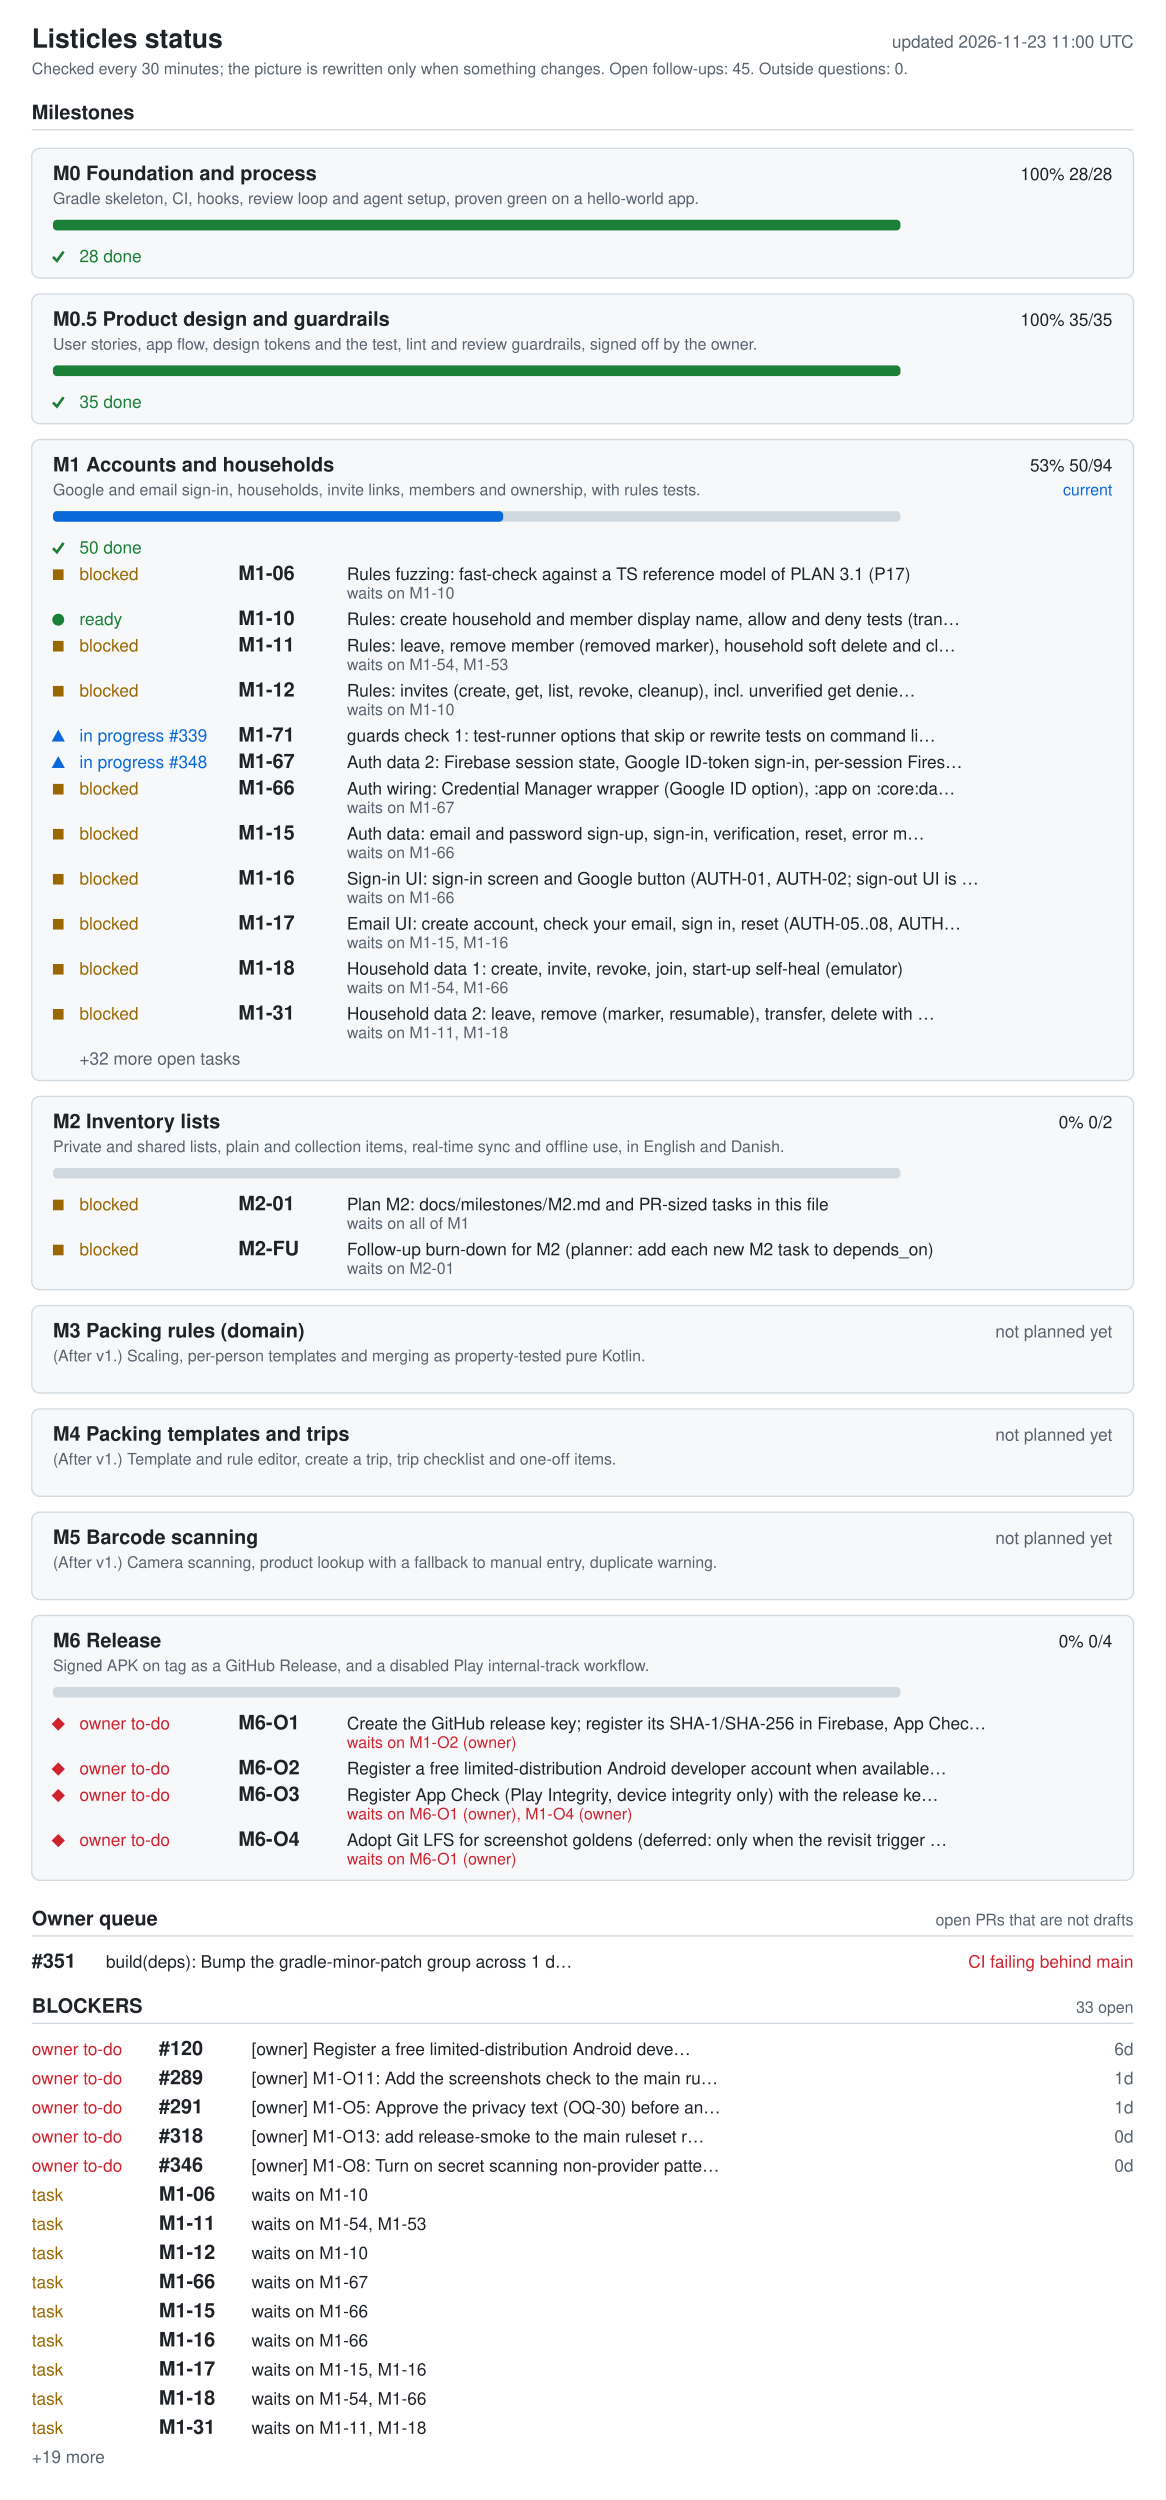
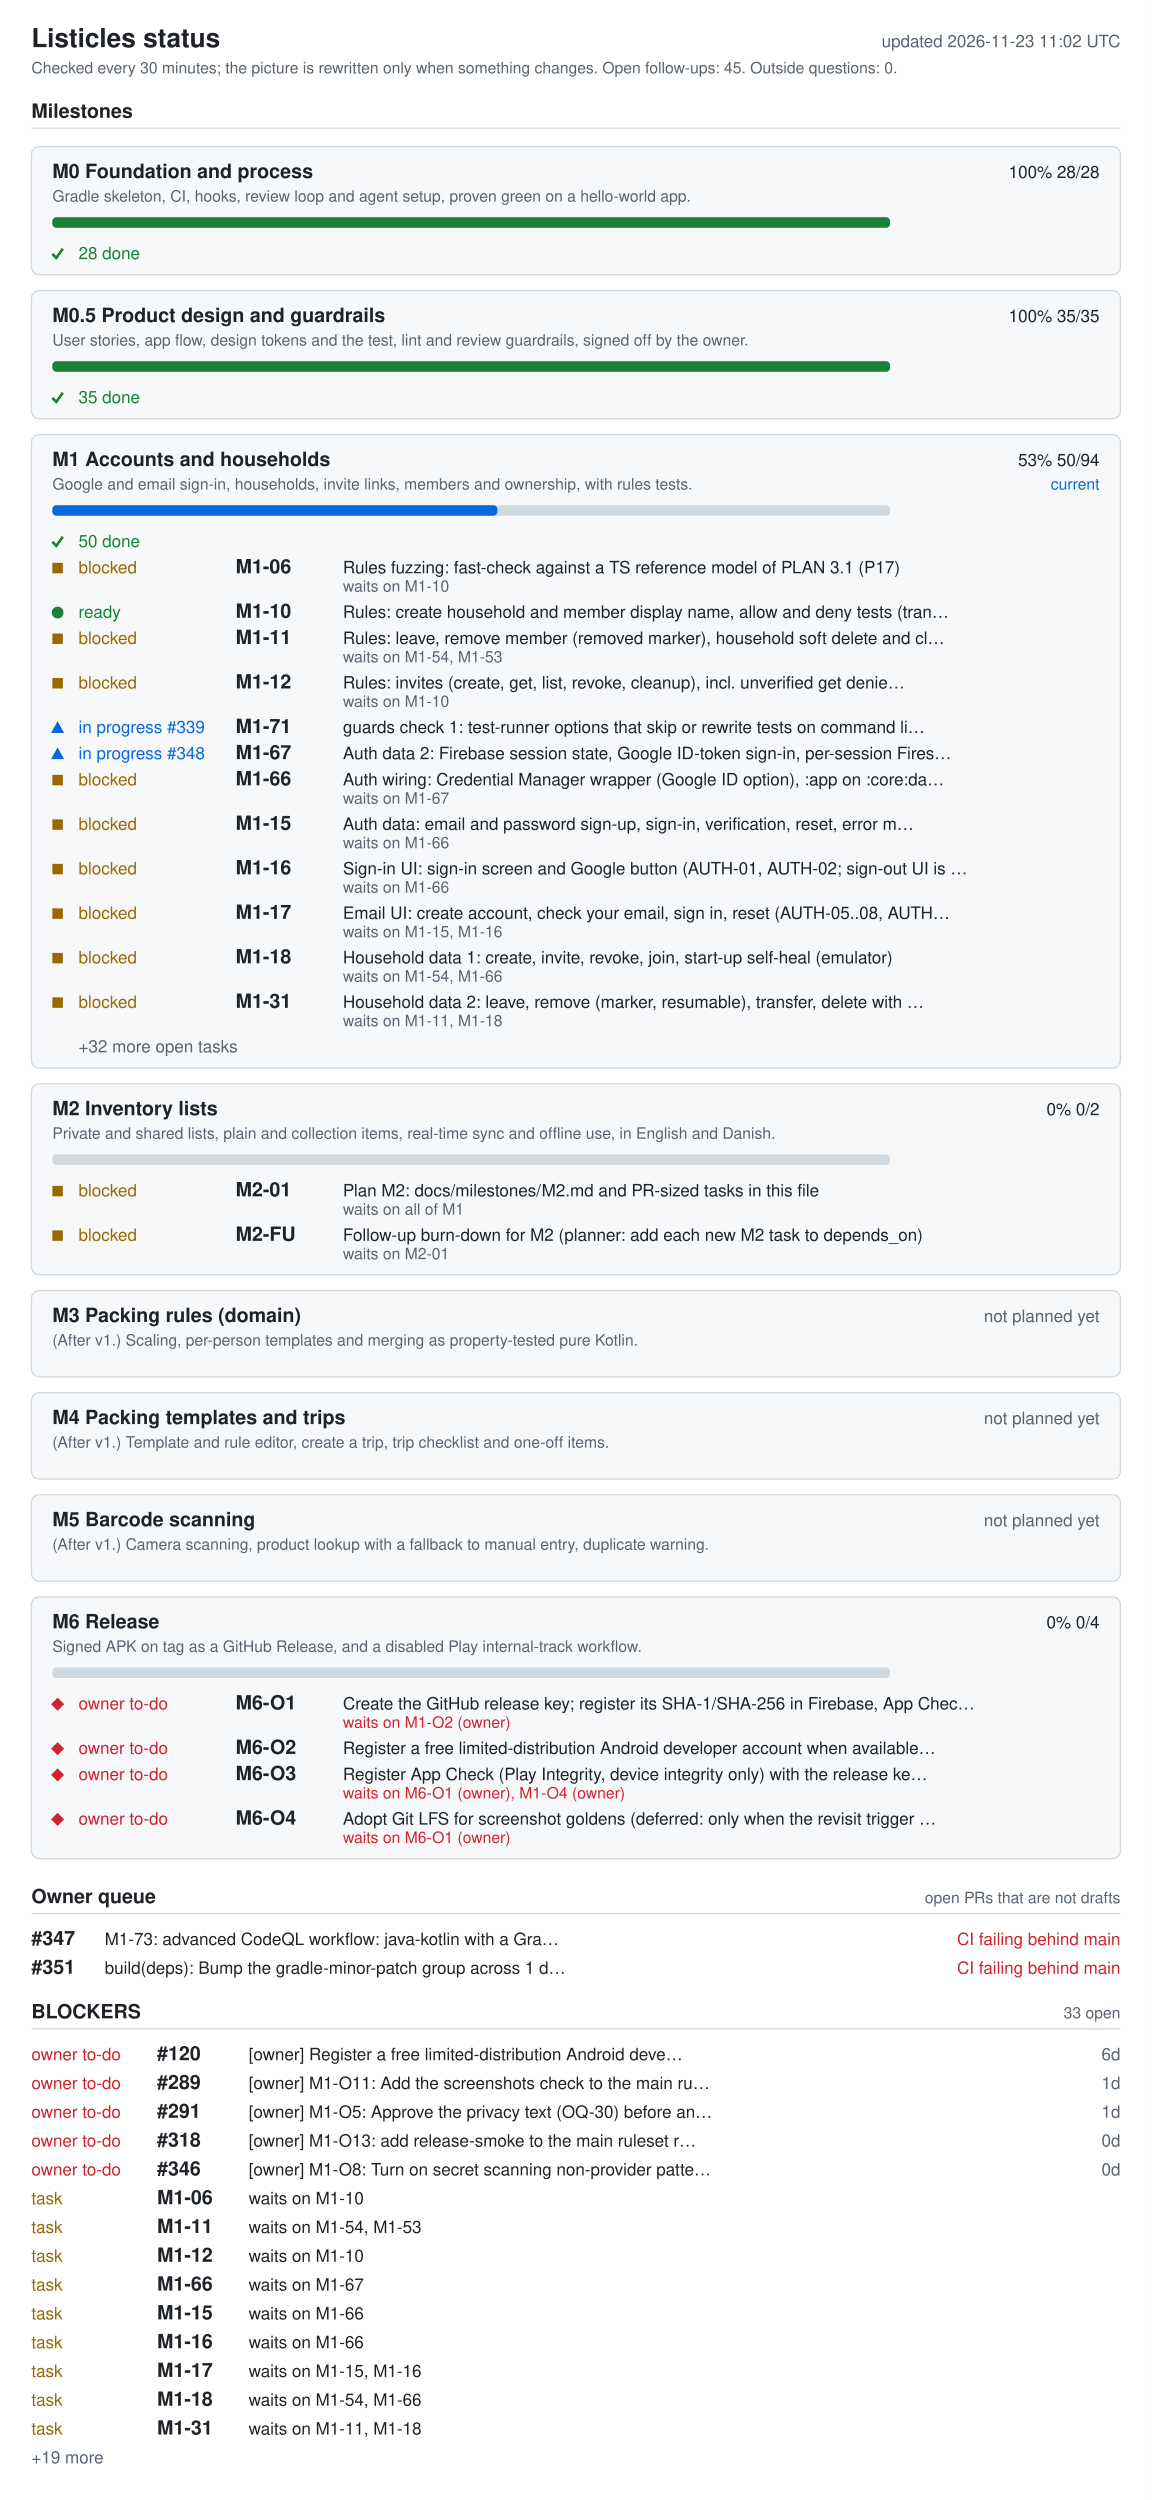
- <svg xmlns="http://www.w3.org/2000/svg" width="880" height="1888" viewBox="0 0 880 1888" role="img" aria-labelledby="ti de">
+ <svg xmlns="http://www.w3.org/2000/svg" width="880" height="1910" viewBox="0 0 880 1910" role="img" aria-labelledby="ti de">
  <style>.bg{fill:#fff}.card{fill:#f6f8fa}rect.card{stroke:#d1d9e0}.tick{stroke:#1a7f37;fill:none;stroke-width:2}.fg{fill:#1f2328}.muted{fill:#59636e}.track{fill:#d1d9e0}.bar{fill:#0969da}.full{fill:#1a7f37}.ok{fill:#1a7f37}.info{fill:#0969da}.warn{fill:#9a6700}.bad{fill:#cf222e}.rule{stroke:#d1d9e0}text{font-family:-apple-system,BlinkMacSystemFont,'Segoe UI',Helvetica,Arial,sans-serif;font-size:13px}.h{font-size:15px;font-weight:600}.t{font-size:20px;font-weight:600}.s{font-size:12px}@media (prefers-color-scheme: dark){.bg{fill:#0d1117}.card{fill:#161b22}rect.card{stroke:#30363d}.tick{stroke:#3fb950}.fg{fill:#e6edf3}.muted{fill:#9198a1}.track{fill:#30363d}.bar{fill:#4493f8}.full{fill:#3fb950}.ok{fill:#3fb950}.info{fill:#4493f8}.warn{fill:#d29922}.bad{fill:#f85149}.rule{stroke:#30363d}}</style>
-   <rect width="880" height="1888" class="bg" />
+   <rect width="880" height="1910" class="bg" />
  <text x="24" y="36" class="fg t">Listicles status</text>
-   <text x="856" y="36" class="muted" text-anchor="end" id="generated">updated 2026-11-23 11:00 UTC</text>
+   <text x="856" y="36" class="muted" text-anchor="end" id="generated">updated 2026-11-23 11:02 UTC</text>
  <text x="24" y="56" class="muted s">Checked every 30 minutes; the picture is rewritten only when something changes. Open follow-ups: 45. Outside questions: 0.</text>
  <text x="24" y="90" class="fg h">Milestones</text>
  <line x1="24" y1="98" x2="856" y2="98" class="rule" />
  <rect x="24" y="112" width="832" height="98" rx="6" class="card" />
  <text x="40" y="136" class="fg h">M0 Foundation and process</text>
  <text x="840" y="136" class="fg" text-anchor="end">100%  28/28</text>
  <text x="40" y="154" class="muted s">Gradle skeleton, CI, hooks, review loop and agent setup, proven green on a hello-world app.</text>
  <rect x="40" y="166" width="640" height="8" rx="3" class="track" />
  <rect x="40" y="166" width="640" height="8" rx="3" class="full" />
  <polyline points="40,194 43,197 48,190" class="tick mk-done" />
  <text x="60" y="198" class="ok">28 done</text>
  <rect x="24" y="222" width="832" height="98" rx="6" class="card" />
  <text x="40" y="246" class="fg h">M0.5 Product design and guardrails</text>
  <text x="840" y="246" class="fg" text-anchor="end">100%  35/35</text>
  <text x="40" y="264" class="muted s">User stories, app flow, design tokens and the test, lint and review guardrails, signed off by the owner.</text>
  <rect x="40" y="276" width="640" height="8" rx="3" class="track" />
  <rect x="40" y="276" width="640" height="8" rx="3" class="full" />
  <polyline points="40,304 43,307 48,300" class="tick mk-done" />
  <text x="60" y="308" class="ok">35 done</text>
  <rect x="24" y="332" width="832" height="484" rx="6" class="card" />
  <text x="40" y="356" class="fg h">M1 Accounts and households</text>
  <text x="840" y="356" class="fg" text-anchor="end">53%  50/94</text>
  <text x="840" y="374" class="info s" text-anchor="end">current</text>
  <text x="40" y="374" class="muted s">Google and email sign-in, households, invite links, members and ownership, with rules tests.</text>
  <rect x="40" y="386" width="640" height="8" rx="3" class="track" />
  <rect x="40" y="386" width="340" height="8" rx="3" class="bar" />
  <polyline points="40,414 43,417 48,410" class="tick mk-done" />
  <text x="60" y="418" class="ok">50 done</text>
  <rect x="40" y="430" width="8" height="8" class="warn mk-blocked" />
  <text x="60" y="438" class="warn">blocked</text>
  <text x="180" y="438" class="fg h">M1-06</text>
  <text x="262" y="438" class="fg">Rules fuzzing: fast-check against a TS reference model of PLAN 3.1 (P17)</text>
  <text x="262" y="452" class="muted s">waits on M1-10</text>
  <circle cx="44" cy="468" r="4.5" class="ok mk-ready" />
  <text x="60" y="472" class="ok">ready</text>
  <text x="180" y="472" class="fg h">M1-10</text>
  <text x="262" y="472" class="fg">Rules: create household and member display name, allow and deny tests (tran…</text>
  <rect x="40" y="484" width="8" height="8" class="warn mk-blocked" />
  <text x="60" y="492" class="warn">blocked</text>
  <text x="180" y="492" class="fg h">M1-11</text>
  <text x="262" y="492" class="fg">Rules: leave, remove member (removed marker), household soft delete and cl…</text>
  <text x="262" y="506" class="muted s">waits on M1-54, M1-53</text>
  <rect x="40" y="518" width="8" height="8" class="warn mk-blocked" />
  <text x="60" y="526" class="warn">blocked</text>
  <text x="180" y="526" class="fg h">M1-12</text>
  <text x="262" y="526" class="fg">Rules: invites (create, get, list, revoke, cleanup), incl. unverified get denie…</text>
  <text x="262" y="540" class="muted s">waits on M1-10</text>
  <polygon points="39,560 49,560 44,551" class="info mk-progress" />
  <text x="60" y="560" class="info">in progress #339</text>
  <text x="180" y="560" class="fg h">M1-71</text>
  <text x="262" y="560" class="fg">guards check 1: test-runner options that skip or rewrite tests on command li…</text>
  <polygon points="39,580 49,580 44,571" class="info mk-progress" />
  <text x="60" y="580" class="info">in progress #348</text>
  <text x="180" y="580" class="fg h">M1-67</text>
  <text x="262" y="580" class="fg">Auth data 2: Firebase session state, Google ID-token sign-in, per-session Fires…</text>
  <rect x="40" y="592" width="8" height="8" class="warn mk-blocked" />
  <text x="60" y="600" class="warn">blocked</text>
  <text x="180" y="600" class="fg h">M1-66</text>
  <text x="262" y="600" class="fg">Auth wiring: Credential Manager wrapper (Google ID option), :app on :core:da…</text>
  <text x="262" y="614" class="muted s">waits on M1-67</text>
  <rect x="40" y="626" width="8" height="8" class="warn mk-blocked" />
  <text x="60" y="634" class="warn">blocked</text>
  <text x="180" y="634" class="fg h">M1-15</text>
  <text x="262" y="634" class="fg">Auth data: email and password sign-up, sign-in, verification, reset, error m…</text>
  <text x="262" y="648" class="muted s">waits on M1-66</text>
  <rect x="40" y="660" width="8" height="8" class="warn mk-blocked" />
  <text x="60" y="668" class="warn">blocked</text>
  <text x="180" y="668" class="fg h">M1-16</text>
  <text x="262" y="668" class="fg">Sign-in UI: sign-in screen and Google button (AUTH-01, AUTH-02; sign-out UI is …</text>
  <text x="262" y="682" class="muted s">waits on M1-66</text>
  <rect x="40" y="694" width="8" height="8" class="warn mk-blocked" />
  <text x="60" y="702" class="warn">blocked</text>
  <text x="180" y="702" class="fg h">M1-17</text>
  <text x="262" y="702" class="fg">Email UI: create account, check your email, sign in, reset (AUTH-05..08, AUTH…</text>
  <text x="262" y="716" class="muted s">waits on M1-15, M1-16</text>
  <rect x="40" y="728" width="8" height="8" class="warn mk-blocked" />
  <text x="60" y="736" class="warn">blocked</text>
  <text x="180" y="736" class="fg h">M1-18</text>
  <text x="262" y="736" class="fg">Household data 1: create, invite, revoke, join, start-up self-heal (emulator)</text>
  <text x="262" y="750" class="muted s">waits on M1-54, M1-66</text>
  <rect x="40" y="762" width="8" height="8" class="warn mk-blocked" />
  <text x="60" y="770" class="warn">blocked</text>
  <text x="180" y="770" class="fg h">M1-31</text>
  <text x="262" y="770" class="fg">Household data 2: leave, remove (marker, resumable), transfer, delete with …</text>
  <text x="262" y="784" class="muted s">waits on M1-11, M1-18</text>
  <text x="60" y="804" class="muted">+32 more open tasks</text>
  <rect x="24" y="828" width="832" height="146" rx="6" class="card" />
  <text x="40" y="852" class="fg h">M2 Inventory lists</text>
  <text x="840" y="852" class="fg" text-anchor="end">0%  0/2</text>
  <text x="40" y="870" class="muted s">Private and shared lists, plain and collection items, real-time sync and offline use, in English and Danish.</text>
  <rect x="40" y="882" width="640" height="8" rx="3" class="track" />
  <rect x="40" y="906" width="8" height="8" class="warn mk-blocked" />
  <text x="60" y="914" class="warn">blocked</text>
  <text x="180" y="914" class="fg h">M2-01</text>
  <text x="262" y="914" class="fg">Plan M2: docs/milestones/M2.md and PR-sized tasks in this file</text>
  <text x="262" y="928" class="muted s">waits on all of M1</text>
  <rect x="40" y="940" width="8" height="8" class="warn mk-blocked" />
  <text x="60" y="948" class="warn">blocked</text>
  <text x="180" y="948" class="fg h">M2-FU</text>
  <text x="262" y="948" class="fg">Follow-up burn-down for M2 (planner: add each new M2 task to depends_on)</text>
  <text x="262" y="962" class="muted s">waits on M2-01</text>
  <rect x="24" y="986" width="832" height="66" rx="6" class="card" />
  <text x="40" y="1010" class="fg h">M3 Packing rules (domain)</text>
  <text x="840" y="1010" class="muted" text-anchor="end">not planned yet</text>
  <text x="40" y="1028" class="muted s">(After v1.) Scaling, per-person templates and merging as property-tested pure Kotlin.</text>
  <rect x="24" y="1064" width="832" height="66" rx="6" class="card" />
  <text x="40" y="1088" class="fg h">M4 Packing templates and trips</text>
  <text x="840" y="1088" class="muted" text-anchor="end">not planned yet</text>
  <text x="40" y="1106" class="muted s">(After v1.) Template and rule editor, create a trip, trip checklist and one-off items.</text>
  <rect x="24" y="1142" width="832" height="66" rx="6" class="card" />
  <text x="40" y="1166" class="fg h">M5 Barcode scanning</text>
  <text x="840" y="1166" class="muted" text-anchor="end">not planned yet</text>
  <text x="40" y="1184" class="muted s">(After v1.) Camera scanning, product lookup with a fallback to manual entry, duplicate warning.</text>
  <rect x="24" y="1220" width="832" height="200" rx="6" class="card" />
  <text x="40" y="1244" class="fg h">M6 Release</text>
  <text x="840" y="1244" class="fg" text-anchor="end">0%  0/4</text>
  <text x="40" y="1262" class="muted s">Signed APK on tag as a GitHub Release, and a disabled Play internal-track workflow.</text>
  <rect x="40" y="1274" width="640" height="8" rx="3" class="track" />
  <polygon points="39,1302 44,1297 49,1302 44,1307" class="bad mk-owner" />
  <text x="60" y="1306" class="bad">owner to-do</text>
  <text x="180" y="1306" class="fg h">M6-O1</text>
  <text x="262" y="1306" class="fg">Create the GitHub release key; register its SHA-1/SHA-256 in Firebase, App Chec…</text>
  <text x="262" y="1320" class="bad s">waits on M1-O2 (owner)</text>
  <polygon points="39,1336 44,1331 49,1336 44,1341" class="bad mk-owner" />
  <text x="60" y="1340" class="bad">owner to-do</text>
  <text x="180" y="1340" class="fg h">M6-O2</text>
  <text x="262" y="1340" class="fg">Register a free limited-distribution Android developer account when available…</text>
  <polygon points="39,1356 44,1351 49,1356 44,1361" class="bad mk-owner" />
  <text x="60" y="1360" class="bad">owner to-do</text>
  <text x="180" y="1360" class="fg h">M6-O3</text>
  <text x="262" y="1360" class="fg">Register App Check (Play Integrity, device integrity only) with the release ke…</text>
  <text x="262" y="1374" class="bad s">waits on M6-O1 (owner), M1-O4 (owner)</text>
  <polygon points="39,1390 44,1385 49,1390 44,1395" class="bad mk-owner" />
  <text x="60" y="1394" class="bad">owner to-do</text>
  <text x="180" y="1394" class="fg h">M6-O4</text>
  <text x="262" y="1394" class="fg">Adopt Git LFS for screenshot goldens (deferred: only when the revisit trigger …</text>
  <text x="262" y="1408" class="bad s">waits on M6-O1 (owner)</text>
  <text x="24" y="1454" class="fg h">Owner queue</text>
  <text x="856" y="1454" class="muted s" text-anchor="end">open PRs that are not drafts</text>
  <line x1="24" y1="1462" x2="856" y2="1462" class="rule" />
-   <text x="24" y="1486" class="fg h">#351</text>
-   <text x="80" y="1486" class="fg">build(deps): Bump the gradle-minor-patch group across 1 d…</text>
+   <text x="24" y="1486" class="fg h">#347</text>
+   <text x="80" y="1486" class="fg">M1-73: advanced CodeQL workflow: java-kotlin with a Gra…</text>
  <text x="856" y="1486" class="bad" text-anchor="end">CI failing  behind main</text>
-   <text x="24" y="1520" class="fg h">BLOCKERS</text>
-   <text x="856" y="1520" class="muted s" text-anchor="end">33 open</text>
-   <line x1="24" y1="1528" x2="856" y2="1528" class="rule" />
-   <text x="24" y="1552" class="bad">owner to-do</text>
-   <text x="120" y="1552" class="fg h">#120</text>
-   <text x="190" y="1552" class="fg">[owner] Register a free limited-distribution Android deve…</text>
-   <text x="856" y="1552" class="muted" text-anchor="end">6d</text>
+   <text x="24" y="1508" class="fg h">#351</text>
+   <text x="80" y="1508" class="fg">build(deps): Bump the gradle-minor-patch group across 1 d…</text>
+   <text x="856" y="1508" class="bad" text-anchor="end">CI failing  behind main</text>
+   <text x="24" y="1542" class="fg h">BLOCKERS</text>
+   <text x="856" y="1542" class="muted s" text-anchor="end">33 open</text>
+   <line x1="24" y1="1550" x2="856" y2="1550" class="rule" />
  <text x="24" y="1574" class="bad">owner to-do</text>
-   <text x="120" y="1574" class="fg h">#289</text>
-   <text x="190" y="1574" class="fg">[owner] M1-O11: Add the screenshots check to the main ru…</text>
-   <text x="856" y="1574" class="muted" text-anchor="end">1d</text>
+   <text x="120" y="1574" class="fg h">#120</text>
+   <text x="190" y="1574" class="fg">[owner] Register a free limited-distribution Android deve…</text>
+   <text x="856" y="1574" class="muted" text-anchor="end">6d</text>
  <text x="24" y="1596" class="bad">owner to-do</text>
-   <text x="120" y="1596" class="fg h">#291</text>
-   <text x="190" y="1596" class="fg">[owner] M1-O5: Approve the privacy text (OQ-30) before an…</text>
+   <text x="120" y="1596" class="fg h">#289</text>
+   <text x="190" y="1596" class="fg">[owner] M1-O11: Add the screenshots check to the main ru…</text>
  <text x="856" y="1596" class="muted" text-anchor="end">1d</text>
  <text x="24" y="1618" class="bad">owner to-do</text>
-   <text x="120" y="1618" class="fg h">#318</text>
-   <text x="190" y="1618" class="fg">[owner] M1-O13: add release-smoke to the main ruleset r…</text>
-   <text x="856" y="1618" class="muted" text-anchor="end">0d</text>
+   <text x="120" y="1618" class="fg h">#291</text>
+   <text x="190" y="1618" class="fg">[owner] M1-O5: Approve the privacy text (OQ-30) before an…</text>
+   <text x="856" y="1618" class="muted" text-anchor="end">1d</text>
  <text x="24" y="1640" class="bad">owner to-do</text>
-   <text x="120" y="1640" class="fg h">#346</text>
-   <text x="190" y="1640" class="fg">[owner] M1-O8: Turn on secret scanning non-provider patte…</text>
+   <text x="120" y="1640" class="fg h">#318</text>
+   <text x="190" y="1640" class="fg">[owner] M1-O13: add release-smoke to the main ruleset r…</text>
  <text x="856" y="1640" class="muted" text-anchor="end">0d</text>
-   <text x="24" y="1662" class="warn">task</text>
-   <text x="120" y="1662" class="fg h">M1-06</text>
-   <text x="190" y="1662" class="fg">waits on M1-10</text>
+   <text x="24" y="1662" class="bad">owner to-do</text>
+   <text x="120" y="1662" class="fg h">#346</text>
+   <text x="190" y="1662" class="fg">[owner] M1-O8: Turn on secret scanning non-provider patte…</text>
+   <text x="856" y="1662" class="muted" text-anchor="end">0d</text>
  <text x="24" y="1684" class="warn">task</text>
-   <text x="120" y="1684" class="fg h">M1-11</text>
-   <text x="190" y="1684" class="fg">waits on M1-54, M1-53</text>
+   <text x="120" y="1684" class="fg h">M1-06</text>
+   <text x="190" y="1684" class="fg">waits on M1-10</text>
  <text x="24" y="1706" class="warn">task</text>
-   <text x="120" y="1706" class="fg h">M1-12</text>
-   <text x="190" y="1706" class="fg">waits on M1-10</text>
+   <text x="120" y="1706" class="fg h">M1-11</text>
+   <text x="190" y="1706" class="fg">waits on M1-54, M1-53</text>
  <text x="24" y="1728" class="warn">task</text>
-   <text x="120" y="1728" class="fg h">M1-66</text>
-   <text x="190" y="1728" class="fg">waits on M1-67</text>
+   <text x="120" y="1728" class="fg h">M1-12</text>
+   <text x="190" y="1728" class="fg">waits on M1-10</text>
  <text x="24" y="1750" class="warn">task</text>
-   <text x="120" y="1750" class="fg h">M1-15</text>
-   <text x="190" y="1750" class="fg">waits on M1-66</text>
+   <text x="120" y="1750" class="fg h">M1-66</text>
+   <text x="190" y="1750" class="fg">waits on M1-67</text>
  <text x="24" y="1772" class="warn">task</text>
-   <text x="120" y="1772" class="fg h">M1-16</text>
+   <text x="120" y="1772" class="fg h">M1-15</text>
  <text x="190" y="1772" class="fg">waits on M1-66</text>
  <text x="24" y="1794" class="warn">task</text>
-   <text x="120" y="1794" class="fg h">M1-17</text>
-   <text x="190" y="1794" class="fg">waits on M1-15, M1-16</text>
+   <text x="120" y="1794" class="fg h">M1-16</text>
+   <text x="190" y="1794" class="fg">waits on M1-66</text>
  <text x="24" y="1816" class="warn">task</text>
-   <text x="120" y="1816" class="fg h">M1-18</text>
-   <text x="190" y="1816" class="fg">waits on M1-54, M1-66</text>
+   <text x="120" y="1816" class="fg h">M1-17</text>
+   <text x="190" y="1816" class="fg">waits on M1-15, M1-16</text>
  <text x="24" y="1838" class="warn">task</text>
-   <text x="120" y="1838" class="fg h">M1-31</text>
-   <text x="190" y="1838" class="fg">waits on M1-11, M1-18</text>
-   <text x="24" y="1860" class="muted">+19 more</text>
+   <text x="120" y="1838" class="fg h">M1-18</text>
+   <text x="190" y="1838" class="fg">waits on M1-54, M1-66</text>
+   <text x="24" y="1860" class="warn">task</text>
+   <text x="120" y="1860" class="fg h">M1-31</text>
+   <text x="190" y="1860" class="fg">waits on M1-11, M1-18</text>
+   <text x="24" y="1882" class="muted">+19 more</text>
</svg>
